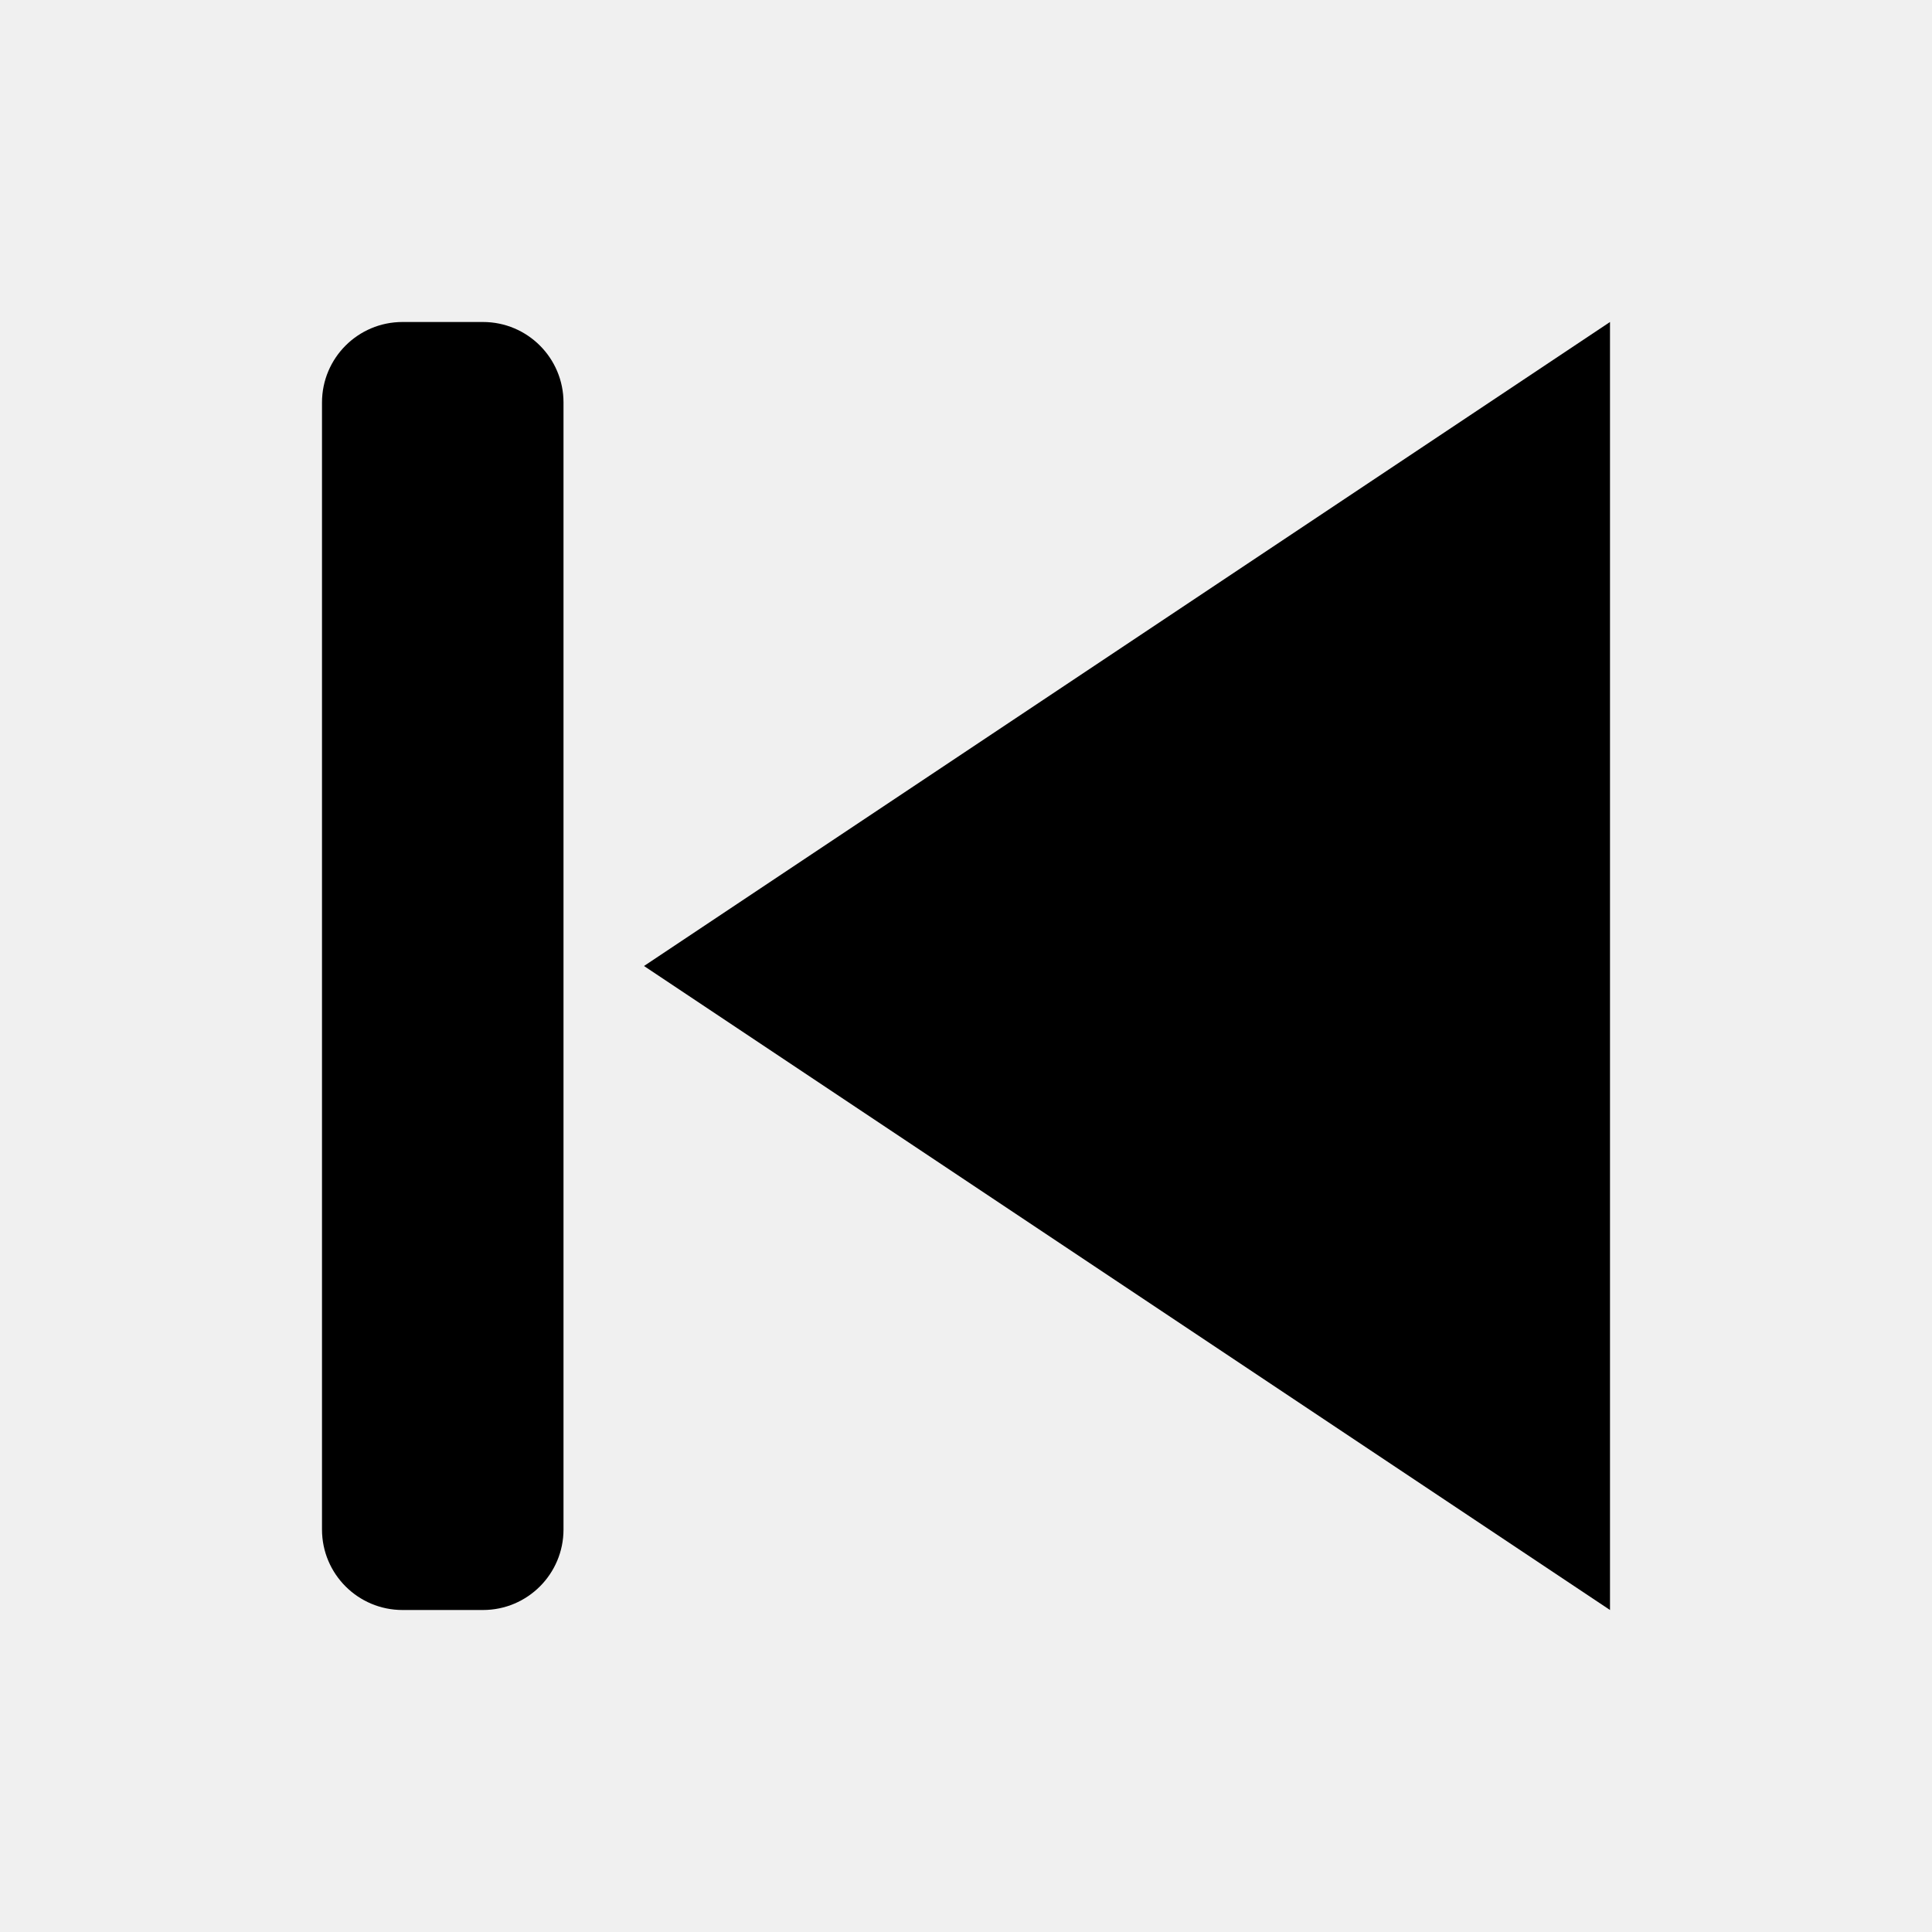
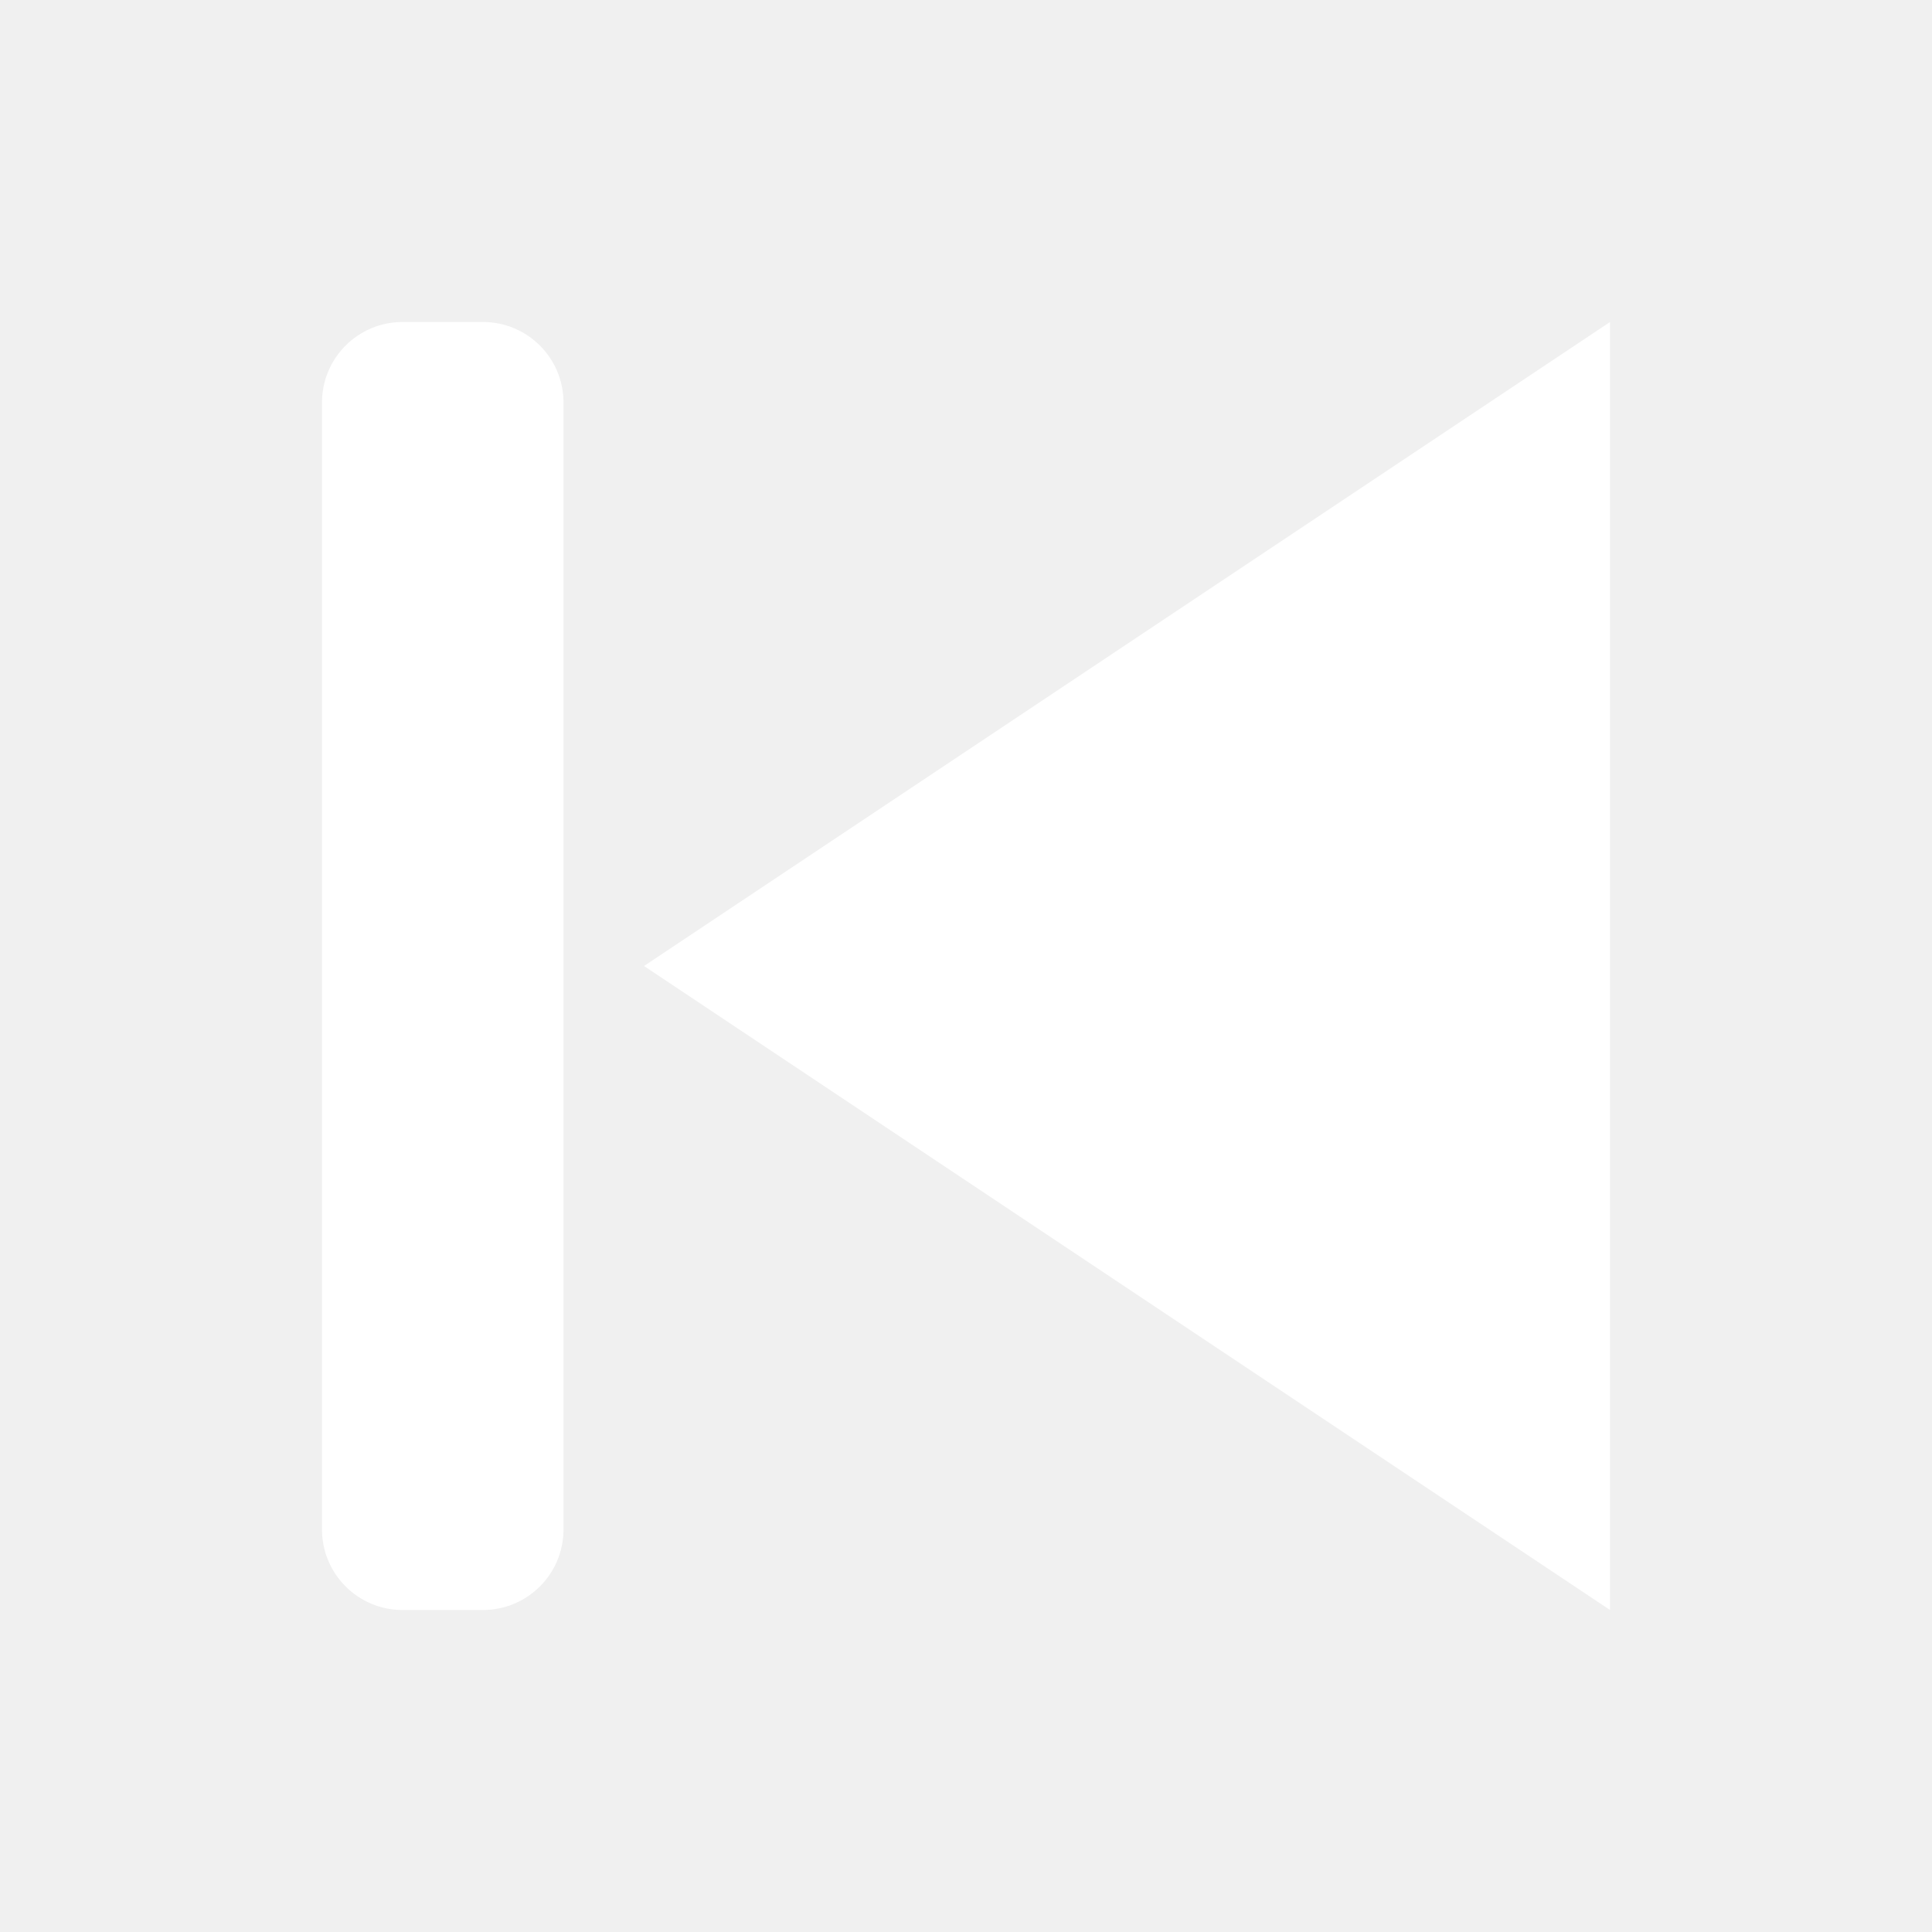
- <svg xmlns="http://www.w3.org/2000/svg" viewBox="0 0 24 24" fill="currentColor" stroke="none">
+ <svg xmlns="http://www.w3.org/2000/svg" viewBox="0 0 24 24" fill="white" stroke="none">
  <polygon points="20,4 8,12 20,20" />
  <rect x="4" y="4" width="3" height="16" rx="1" />
</svg>
